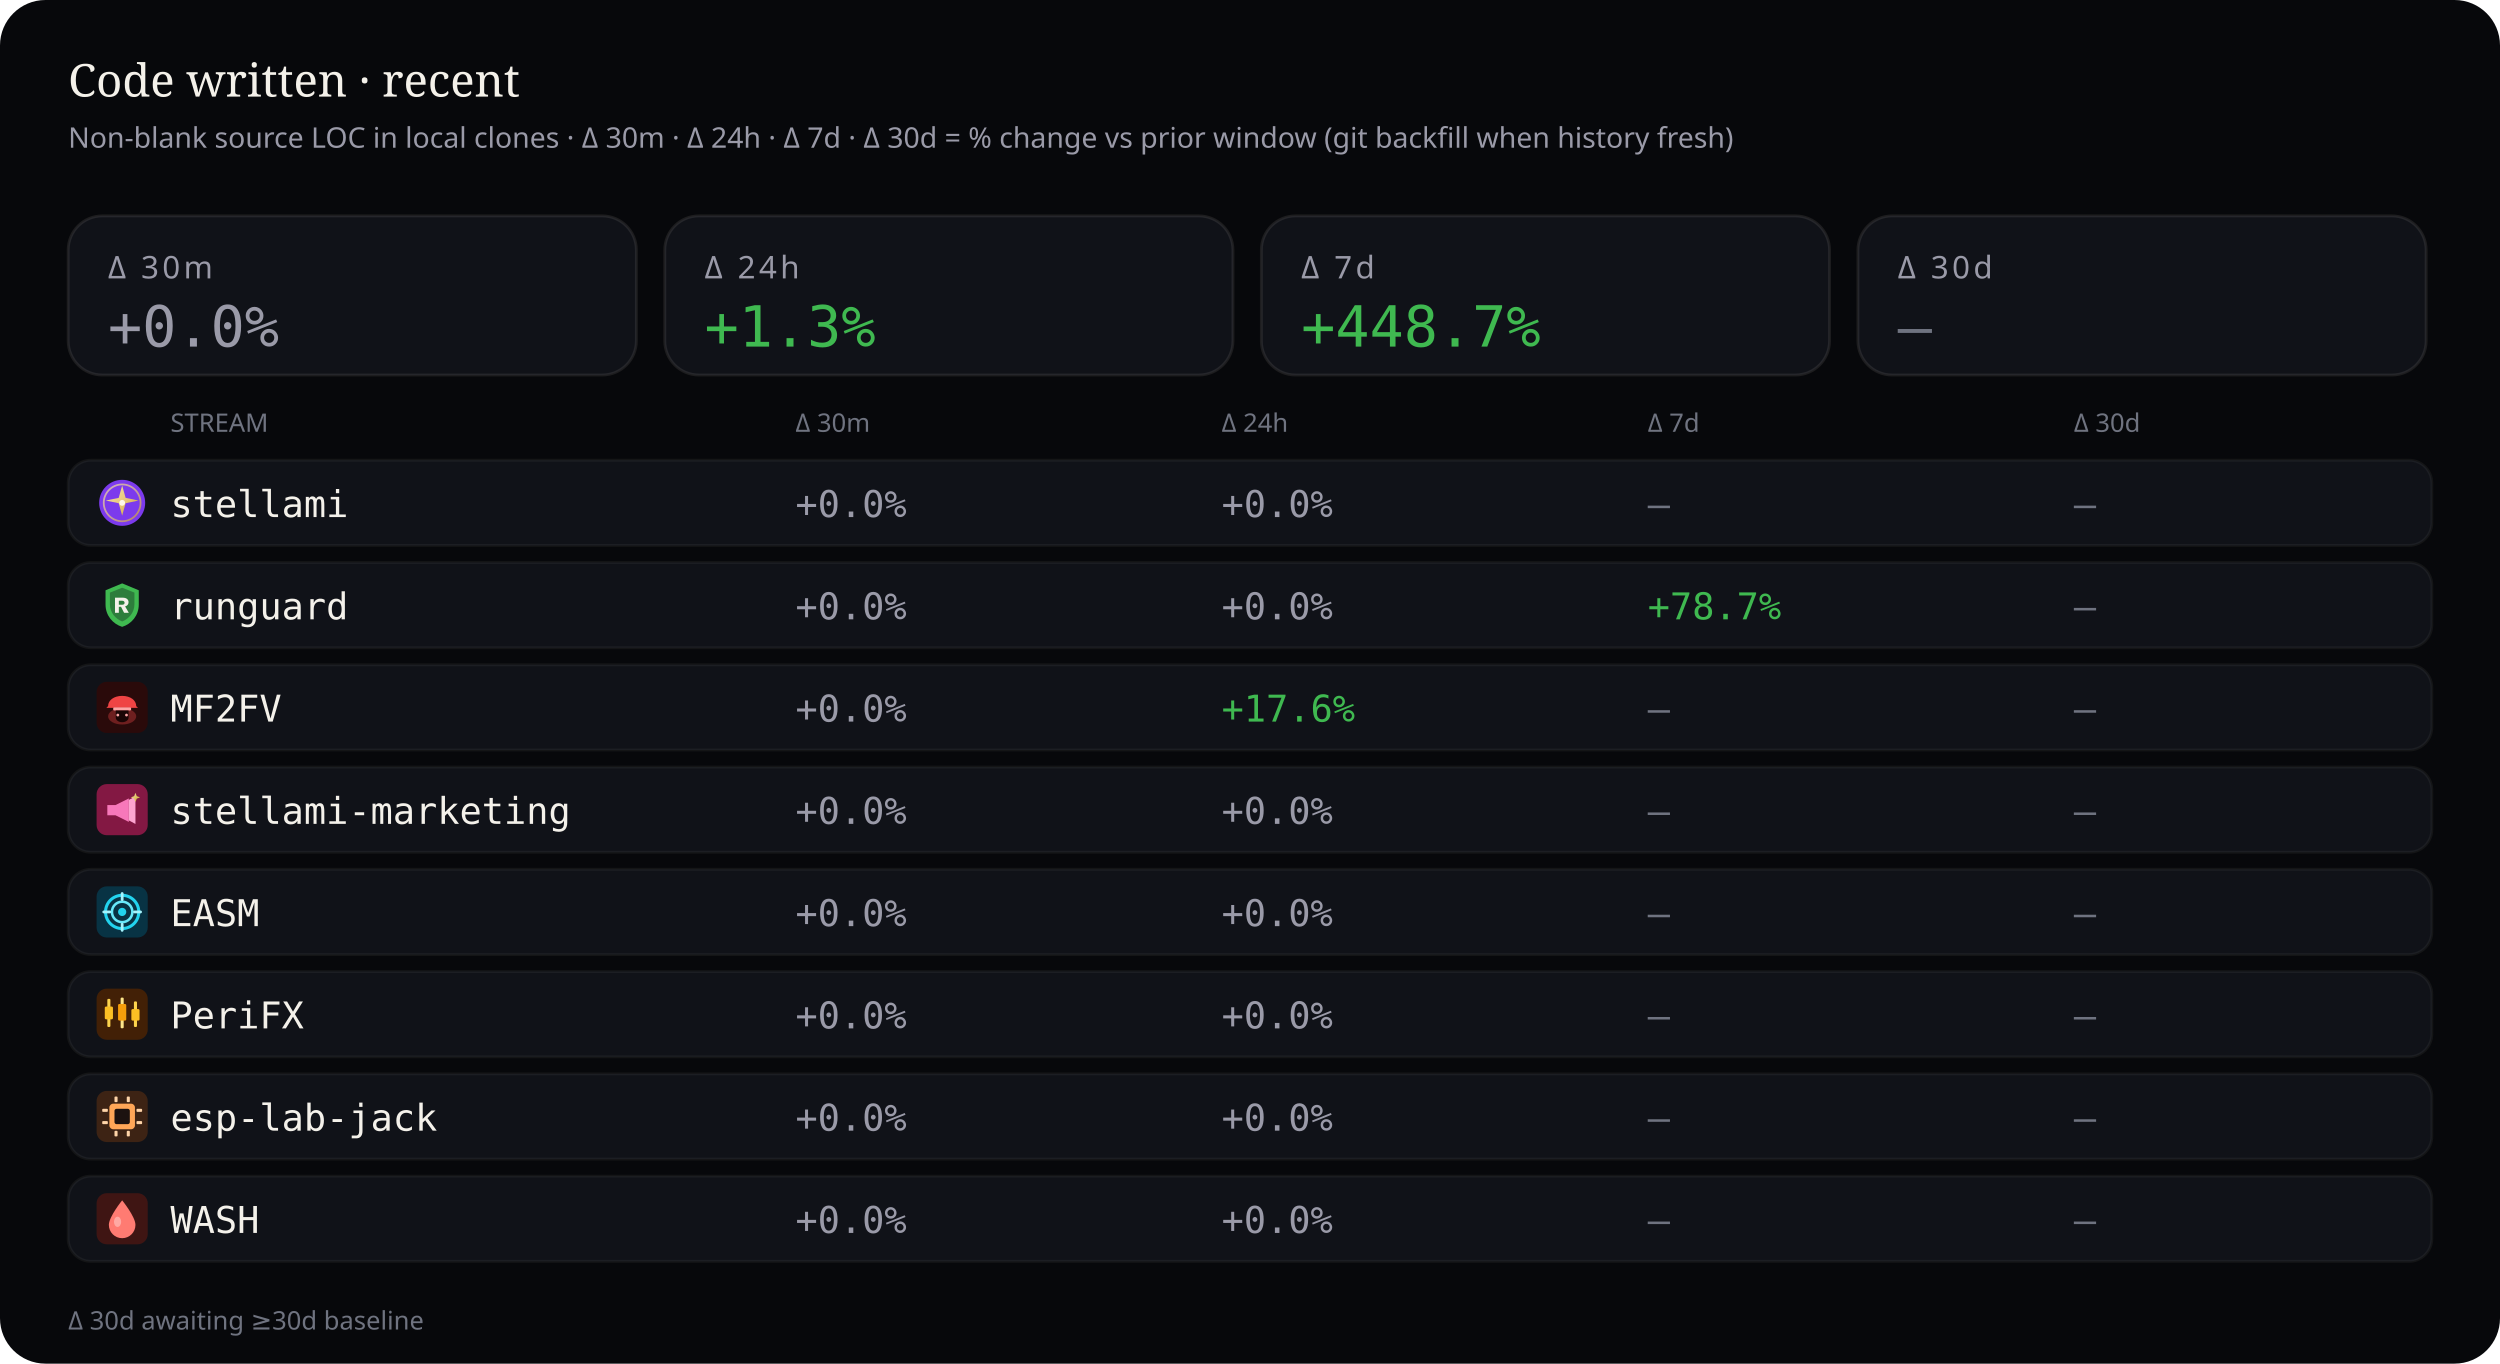
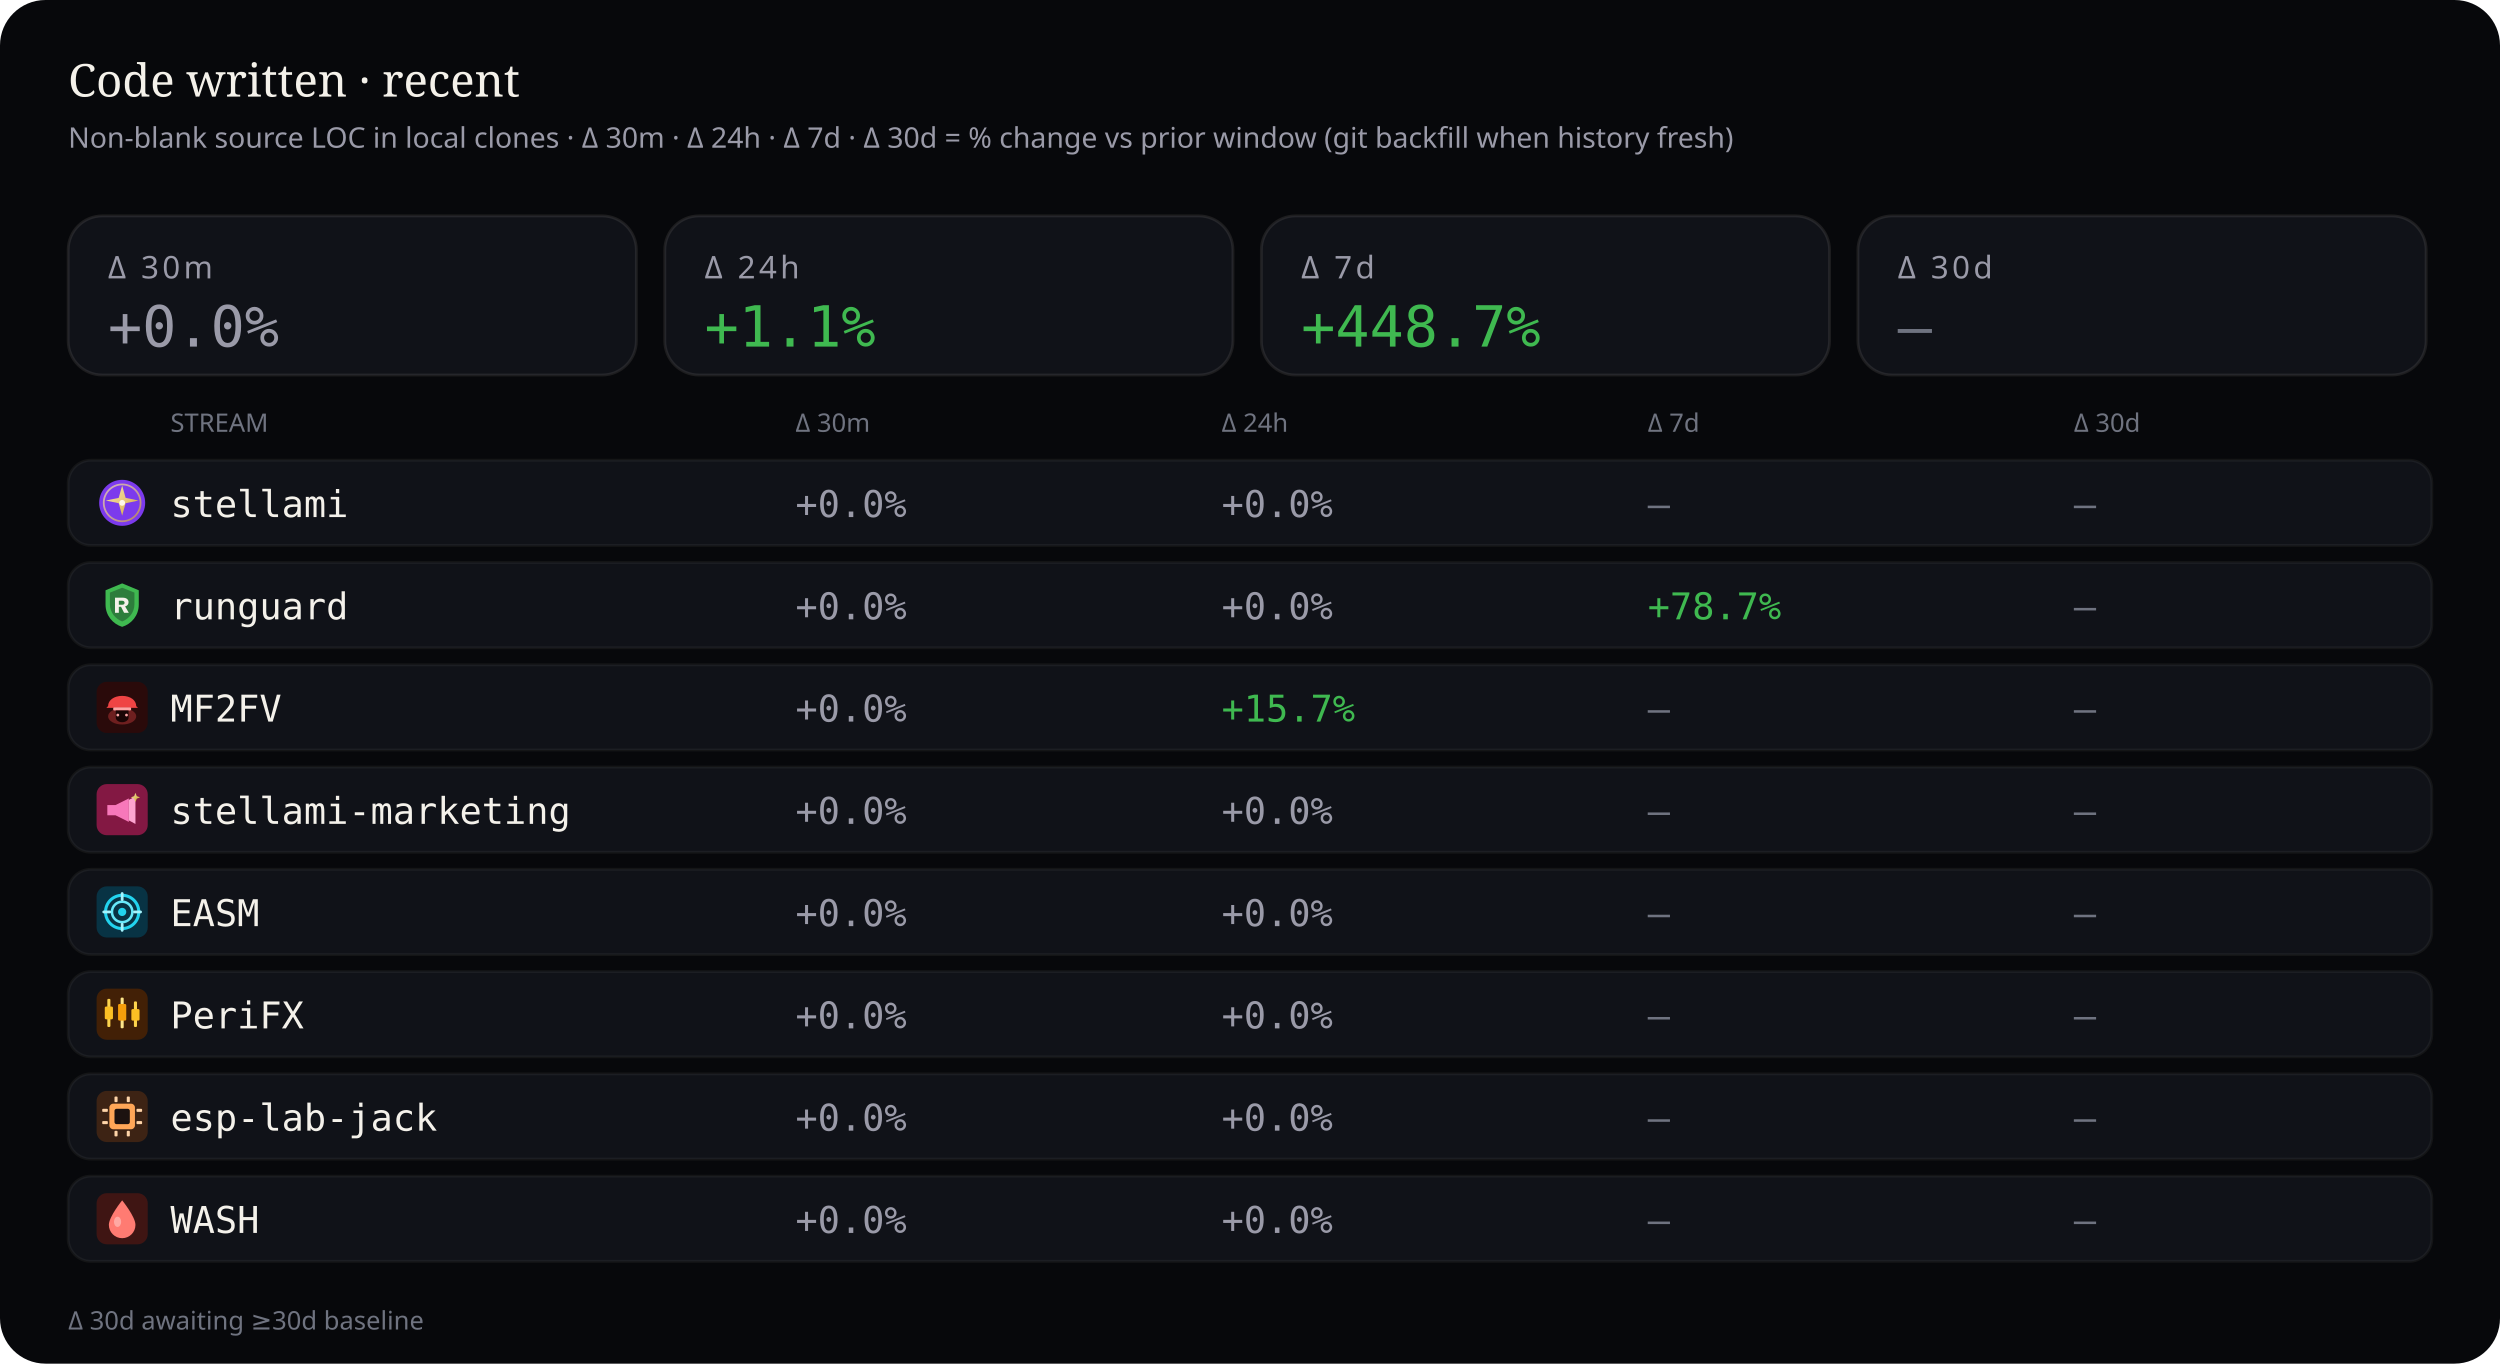
<svg xmlns="http://www.w3.org/2000/svg" viewBox="0 0 880 480" width="880" height="480" role="img" aria-label="Source code deltas — 30 minutes, 24 hours, 7 days, and 30 days">
  <rect width="880" height="480" rx="16" fill="#07080b" />
  <text x="24" y="34" fill="#f4f1ea" font-size="16" font-family="ui-serif, Georgia, serif">Code written · recent</text>
  <text x="24" y="52" fill="#9a9aa8" font-size="10" font-family="ui-sans-serif, system-ui, sans-serif">Non-blank source LOC in local clones · Δ 30m · Δ 24h · Δ 7d · Δ 30d = % change vs prior window (git backfill when history fresh)</text>
  <rect x="24" y="76" width="200" height="56" rx="12" fill="#101218" stroke="rgba(232,228,214,0.10)" />
  <text x="38" y="98" fill="#9a9aa8" font-size="11" font-family="ui-sans-serif, system-ui, sans-serif" letter-spacing="1.2">Δ 30m</text>
  <text x="38" y="122" fill="#9a9aa8" font-size="20" font-family="ui-monospace, SFMono-Regular, monospace">+0.0%</text>
  <rect x="234" y="76" width="200" height="56" rx="12" fill="#101218" stroke="rgba(232,228,214,0.10)" />
  <text x="248" y="98" fill="#9a9aa8" font-size="11" font-family="ui-sans-serif, system-ui, sans-serif" letter-spacing="1.2">Δ 24h</text>
-   <text x="248" y="122" fill="#3fb950" font-size="20" font-family="ui-monospace, SFMono-Regular, monospace">+1.3%</text>
+   <text x="248" y="122" fill="#3fb950" font-size="20" font-family="ui-monospace, SFMono-Regular, monospace">+1.1%</text>
  <rect x="444" y="76" width="200" height="56" rx="12" fill="#101218" stroke="rgba(232,228,214,0.10)" />
  <text x="458" y="98" fill="#9a9aa8" font-size="11" font-family="ui-sans-serif, system-ui, sans-serif" letter-spacing="1.2">Δ 7d</text>
  <text x="458" y="122" fill="#3fb950" font-size="20" font-family="ui-monospace, SFMono-Regular, monospace">+448.7%</text>
  <rect x="654" y="76" width="200" height="56" rx="12" fill="#101218" stroke="rgba(232,228,214,0.10)" />
  <text x="668" y="98" fill="#9a9aa8" font-size="11" font-family="ui-sans-serif, system-ui, sans-serif" letter-spacing="1.2">Δ 30d</text>
  <text x="668" y="122" fill="#6f7380" font-size="20" font-family="ui-monospace, SFMono-Regular, monospace">—</text>
  <text x="60" y="152" fill="#6f7380" font-size="9" font-family="ui-sans-serif, system-ui, sans-serif">STREAM</text>
  <text x="280" y="152" fill="#6f7380" font-size="9" font-family="ui-sans-serif, system-ui, sans-serif">Δ 30m</text>
  <text x="430" y="152" fill="#6f7380" font-size="9" font-family="ui-sans-serif, system-ui, sans-serif">Δ 24h</text>
  <text x="580" y="152" fill="#6f7380" font-size="9" font-family="ui-sans-serif, system-ui, sans-serif">Δ 7d</text>
  <text x="730" y="152" fill="#6f7380" font-size="9" font-family="ui-sans-serif, system-ui, sans-serif">Δ 30d</text>
  <rect x="24" y="162" width="832" height="30" rx="8" fill="#101218" stroke="rgba(232,228,214,0.06)" />
  <g id="stream_logo_stellami" class="stream_logo" data-stream="stellami" transform="translate(34.0,168.0) scale(0.9)" opacity="1.0">
    <defs>
      <linearGradient id="stream_logo_stellami-stellami-gold" x1="0%" y1="0%" x2="100%" y2="100%">
        <stop offset="0%" stop-color="#f5e6a8" />
        <stop offset="55%" stop-color="#e8c57a" />
        <stop offset="100%" stop-color="#c9a227" />
      </linearGradient>
    </defs>
    <circle cx="10" cy="10" r="9" fill="#7c3aed" />
    <circle cx="10" cy="10" r="7.2" fill="none" stroke="url(#stream_logo_stellami-stellami-gold)" stroke-width="0.7" opacity=".7" />
    <path fill="url(#stream_logo_stellami-stellami-gold)" d="M10 3.2 L11.35 8.05 L16.4 9.1 L11.35 10.15 L10 15 L8.65 10.15 L3.6 9.1 L8.65 8.05 Z" />
    <circle cx="10" cy="10" r="1.15" fill="#fff8e8" />
  </g>
  <use class="stream_logo" data-stream="stellami" href="#stream_logo_stellami" x="34.0" y="168.0" width="18" height="18" opacity="0" />
  <text x="60" y="182" fill="#f4f1ea" font-size="13" font-family="ui-monospace, SFMono-Regular, monospace">stellami</text>
  <text x="280" y="182" fill="#9a9aa8" font-size="13" font-family="ui-monospace, SFMono-Regular, monospace">+0.0%</text>
  <text x="430" y="182" fill="#9a9aa8" font-size="13" font-family="ui-monospace, SFMono-Regular, monospace">+0.0%</text>
  <text x="580" y="182" fill="#6f7380" font-size="13" font-family="ui-monospace, SFMono-Regular, monospace">—</text>
  <text x="730" y="182" fill="#6f7380" font-size="13" font-family="ui-monospace, SFMono-Regular, monospace">—</text>
  <rect x="24" y="198" width="832" height="30" rx="8" fill="#101218" stroke="rgba(232,228,214,0.06)" />
  <g id="stream_logo_runguard" class="stream_logo" data-stream="runguard" transform="translate(34.0,204.0) scale(0.9)" opacity="1.0">
    <path fill="#3fb950" d="M10 1.5 L16.5 4.2 V9.8 C16.5 14.1 13.6 17.4 10 18.5 C6.4 17.4 3.5 14.1 3.5 9.8 V4.2 Z" />
    <path fill="#0d1117" fill-opacity=".35" d="M10 3.2 L14.8 5.1 V9.7 C14.8 12.9 12.6 15.4 10 16.4 C7.4 15.4 5.2 12.9 5.2 9.7 V5.1 Z" />
    <path fill="#f4f1ea" d="M7.2 7.1h3.1c1.35 0 2.2.7 2.2 1.75 0 .85-.5 1.45-1.35 1.65L12.6 13h-1.85l-1.2-2.35H8.7V13H7.2V7.1zm1.5 1.2v1.55h1.35c.55 0 .9-.28.9-.75s-.35-.8-.9-.8H8.7z" />
  </g>
  <use class="stream_logo" data-stream="runguard" href="#stream_logo_runguard" x="34.0" y="204.0" width="18" height="18" opacity="0" />
  <text x="60" y="218" fill="#f4f1ea" font-size="13" font-family="ui-monospace, SFMono-Regular, monospace">runguard</text>
  <text x="280" y="218" fill="#9a9aa8" font-size="13" font-family="ui-monospace, SFMono-Regular, monospace">+0.0%</text>
  <text x="430" y="218" fill="#9a9aa8" font-size="13" font-family="ui-monospace, SFMono-Regular, monospace">+0.0%</text>
  <text x="580" y="218" fill="#3fb950" font-size="13" font-family="ui-monospace, SFMono-Regular, monospace">+78.7%</text>
  <text x="730" y="218" fill="#6f7380" font-size="13" font-family="ui-monospace, SFMono-Regular, monospace">—</text>
  <rect x="24" y="234" width="832" height="30" rx="8" fill="#101218" stroke="rgba(232,228,214,0.06)" />
  <g id="stream_logo_mf2fv" class="stream_logo" data-stream="mf2fv" transform="translate(34.0,240.0) scale(0.9)" opacity="1.0">
    <rect width="20" height="20" rx="4" fill="#2a0a0a" />
    <ellipse cx="10" cy="13.5" rx="5.5" ry="3.2" fill="#ef4444" opacity=".35" />
    <path fill="#ef4444" d="M4.5 9.5 C4.5 7.2 6.8 5.5 10 5.5 S15.5 7.2 15.5 9.5 L16.2 10.2 H3.8 Z" />
    <rect x="6.5" y="10" width="7" height="1.2" rx="0.4" fill="#fca5a5" />
    <path fill="#1a0505" d="M7.5 11.2 h5 v2.8 c0 1-1.1 1.8-2.5 1.8 s-2.5-.8-2.5-1.8 v-2.8z" />
    <circle cx="8.3" cy="13" r="0.55" fill="#fca5a5" />
    <circle cx="11.7" cy="13" r="0.55" fill="#fca5a5" />
  </g>
  <use class="stream_logo" data-stream="mf2fv" href="#stream_logo_mf2fv" x="34.0" y="240.0" width="18" height="18" opacity="0" />
  <text x="60" y="254" fill="#f4f1ea" font-size="13" font-family="ui-monospace, SFMono-Regular, monospace">MF2FV</text>
  <text x="280" y="254" fill="#9a9aa8" font-size="13" font-family="ui-monospace, SFMono-Regular, monospace">+0.0%</text>
-   <text x="430" y="254" fill="#3fb950" font-size="13" font-family="ui-monospace, SFMono-Regular, monospace">+17.6%</text>
+   <text x="430" y="254" fill="#3fb950" font-size="13" font-family="ui-monospace, SFMono-Regular, monospace">+15.7%</text>
  <text x="580" y="254" fill="#6f7380" font-size="13" font-family="ui-monospace, SFMono-Regular, monospace">—</text>
  <text x="730" y="254" fill="#6f7380" font-size="13" font-family="ui-monospace, SFMono-Regular, monospace">—</text>
  <rect x="24" y="270" width="832" height="30" rx="8" fill="#101218" stroke="rgba(232,228,214,0.06)" />
  <g id="stream_logo_stellami-marketing" class="stream_logo" data-stream="stellami-marketing" transform="translate(34.0,276.0) scale(0.9)" opacity="1.0">
    <defs>
      <linearGradient id="stream_logo_stellami-marketing-smkt-gold" x1="0%" y1="0%" x2="100%" y2="100%">
        <stop offset="0%" stop-color="#f5e6a8" />
        <stop offset="100%" stop-color="#c9a227" />
      </linearGradient>
    </defs>
    <rect width="20" height="20" rx="4" fill="#831843" />
    <path fill="#f778ba" d="M4.2 8.2h3.2l5.2-2.6v9.2l-5.2-2.6H4.2z" />
    <path fill="#fda4d0" d="M12.6 6.2l2.6-1.4v10.8l-2.6-1.4z" />
    <path fill="url(#stream_logo_stellami-marketing-smkt-gold)" d="M15.2 3.4 L15.7 4.7 L17 5.2 L15.7 5.7 L15.2 7 L14.7 5.7 L13.4 5.2 L14.7 4.7 Z" />
  </g>
  <use class="stream_logo" data-stream="stellami-marketing" href="#stream_logo_stellami-marketing" x="34.0" y="276.0" width="18" height="18" opacity="0" />
  <text x="60" y="290" fill="#f4f1ea" font-size="13" font-family="ui-monospace, SFMono-Regular, monospace">stellami-marketing</text>
  <text x="280" y="290" fill="#9a9aa8" font-size="13" font-family="ui-monospace, SFMono-Regular, monospace">+0.0%</text>
  <text x="430" y="290" fill="#9a9aa8" font-size="13" font-family="ui-monospace, SFMono-Regular, monospace">+0.0%</text>
  <text x="580" y="290" fill="#6f7380" font-size="13" font-family="ui-monospace, SFMono-Regular, monospace">—</text>
  <text x="730" y="290" fill="#6f7380" font-size="13" font-family="ui-monospace, SFMono-Regular, monospace">—</text>
  <rect x="24" y="306" width="832" height="30" rx="8" fill="#101218" stroke="rgba(232,228,214,0.06)" />
  <g id="stream_logo_easm" class="stream_logo" data-stream="easm" transform="translate(34.0,312.0) scale(0.9)" opacity="1.0">
    <rect width="20" height="20" rx="4" fill="#083344" />
    <circle cx="10" cy="10" r="6.5" fill="none" stroke="#22d3ee" stroke-width="1.2" />
    <circle cx="10" cy="10" r="4" fill="none" stroke="#67e8f9" stroke-width="1" />
    <circle cx="10" cy="10" r="1.6" fill="#22d3ee" />
    <path d="M10 2.8 V5.2 M10 14.8 V17.2 M2.8 10 H5.2 M14.8 10 H17.2" stroke="#a5f3fc" stroke-width="1.1" stroke-linecap="round" />
  </g>
  <use class="stream_logo" data-stream="easm" href="#stream_logo_easm" x="34.0" y="312.0" width="18" height="18" opacity="0" />
  <text x="60" y="326" fill="#f4f1ea" font-size="13" font-family="ui-monospace, SFMono-Regular, monospace">EASM</text>
  <text x="280" y="326" fill="#9a9aa8" font-size="13" font-family="ui-monospace, SFMono-Regular, monospace">+0.0%</text>
  <text x="430" y="326" fill="#9a9aa8" font-size="13" font-family="ui-monospace, SFMono-Regular, monospace">+0.0%</text>
  <text x="580" y="326" fill="#6f7380" font-size="13" font-family="ui-monospace, SFMono-Regular, monospace">—</text>
  <text x="730" y="326" fill="#6f7380" font-size="13" font-family="ui-monospace, SFMono-Regular, monospace">—</text>
  <rect x="24" y="342" width="832" height="30" rx="8" fill="#101218" stroke="rgba(232,228,214,0.06)" />
  <g id="stream_logo_peri" class="stream_logo" data-stream="peri" transform="translate(34.0,348.0) scale(0.9)" opacity="1.0">
    <rect width="20" height="20" rx="4" fill="#422006" />
    <rect x="4.2" y="4" width="1.2" height="11" rx="0.4" fill="#fcd34d" />
    <rect x="3.2" y="7" width="3.2" height="5" rx="0.5" fill="#fbbf24" />
    <rect x="9.4" y="3.5" width="1.2" height="12" rx="0.4" fill="#fde68a" />
    <rect x="8.4" y="6" width="3.2" height="6.5" rx="0.5" fill="#f59e0b" />
    <rect x="14.6" y="5" width="1.2" height="10" rx="0.4" fill="#fcd34d" />
    <rect x="13.6" y="8" width="3.2" height="4.5" rx="0.5" fill="#fbbf24" />
  </g>
  <use class="stream_logo" data-stream="peri" href="#stream_logo_peri" x="34.0" y="348.0" width="18" height="18" opacity="0" />
  <text x="60" y="362" fill="#f4f1ea" font-size="13" font-family="ui-monospace, SFMono-Regular, monospace">PeriFX</text>
  <text x="280" y="362" fill="#9a9aa8" font-size="13" font-family="ui-monospace, SFMono-Regular, monospace">+0.0%</text>
  <text x="430" y="362" fill="#9a9aa8" font-size="13" font-family="ui-monospace, SFMono-Regular, monospace">+0.0%</text>
  <text x="580" y="362" fill="#6f7380" font-size="13" font-family="ui-monospace, SFMono-Regular, monospace">—</text>
  <text x="730" y="362" fill="#6f7380" font-size="13" font-family="ui-monospace, SFMono-Regular, monospace">—</text>
  <rect x="24" y="378" width="832" height="30" rx="8" fill="#101218" stroke="rgba(232,228,214,0.06)" />
  <g id="stream_logo_esp-lab-jack" class="stream_logo" data-stream="esp-lab-jack" transform="translate(34.0,384.0) scale(0.9)" opacity="1.0">
    <rect width="20" height="20" rx="4" fill="#3d2314" />
    <rect x="5" y="5" width="10" height="10" rx="1.5" fill="#ffa657" />
    <rect x="7" y="7" width="6" height="6" rx="0.8" fill="#1c1210" />
    <rect x="2.2" y="7" width="2.2" height="1.2" rx="0.3" fill="#ffd4a8" />
    <rect x="2.2" y="11.8" width="2.2" height="1.2" rx="0.3" fill="#ffd4a8" />
    <rect x="15.6" y="7" width="2.2" height="1.2" rx="0.3" fill="#ffd4a8" />
    <rect x="15.6" y="11.8" width="2.2" height="1.2" rx="0.3" fill="#ffd4a8" />
    <rect x="7" y="2.2" width="1.2" height="2.2" rx="0.3" fill="#ffd4a8" />
    <rect x="11.8" y="2.2" width="1.2" height="2.2" rx="0.3" fill="#ffd4a8" />
    <rect x="7" y="15.6" width="1.2" height="2.2" rx="0.3" fill="#ffd4a8" />
    <rect x="11.8" y="15.6" width="1.2" height="2.2" rx="0.3" fill="#ffd4a8" />
  </g>
  <use class="stream_logo" data-stream="esp-lab-jack" href="#stream_logo_esp-lab-jack" x="34.0" y="384.0" width="18" height="18" opacity="0" />
  <text x="60" y="398" fill="#f4f1ea" font-size="13" font-family="ui-monospace, SFMono-Regular, monospace">esp-lab-jack</text>
  <text x="280" y="398" fill="#9a9aa8" font-size="13" font-family="ui-monospace, SFMono-Regular, monospace">+0.0%</text>
  <text x="430" y="398" fill="#9a9aa8" font-size="13" font-family="ui-monospace, SFMono-Regular, monospace">+0.0%</text>
  <text x="580" y="398" fill="#6f7380" font-size="13" font-family="ui-monospace, SFMono-Regular, monospace">—</text>
  <text x="730" y="398" fill="#6f7380" font-size="13" font-family="ui-monospace, SFMono-Regular, monospace">—</text>
  <rect x="24" y="414" width="832" height="30" rx="8" fill="#101218" stroke="rgba(232,228,214,0.06)" />
  <g id="stream_logo_wash" class="stream_logo" data-stream="wash" transform="translate(34.0,420.0) scale(0.9)" opacity="1.0">
    <rect width="20" height="20" rx="4" fill="#3f1513" />
    <path fill="#ff7b72" d="M10 2.8 C10 2.8 15.2 9.2 15.2 12.4 A5.2 5.2 0 0 1 4.8 12.4 C4.8 9.2 10 2.8 10 2.8 Z" />
    <ellipse cx="8.2" cy="11.2" rx="1.4" ry="2" fill="#ffd0cc" opacity=".55" />
  </g>
  <use class="stream_logo" data-stream="wash" href="#stream_logo_wash" x="34.0" y="420.0" width="18" height="18" opacity="0" />
  <text x="60" y="434" fill="#f4f1ea" font-size="13" font-family="ui-monospace, SFMono-Regular, monospace">WASH</text>
  <text x="280" y="434" fill="#9a9aa8" font-size="13" font-family="ui-monospace, SFMono-Regular, monospace">+0.0%</text>
  <text x="430" y="434" fill="#9a9aa8" font-size="13" font-family="ui-monospace, SFMono-Regular, monospace">+0.0%</text>
  <text x="580" y="434" fill="#6f7380" font-size="13" font-family="ui-monospace, SFMono-Regular, monospace">—</text>
  <text x="730" y="434" fill="#6f7380" font-size="13" font-family="ui-monospace, SFMono-Regular, monospace">—</text>
  <text x="24" y="468" fill="#6f7380" font-size="9" font-family="ui-sans-serif, system-ui, sans-serif">Δ 30d awaiting ≥30d baseline</text>
</svg>
